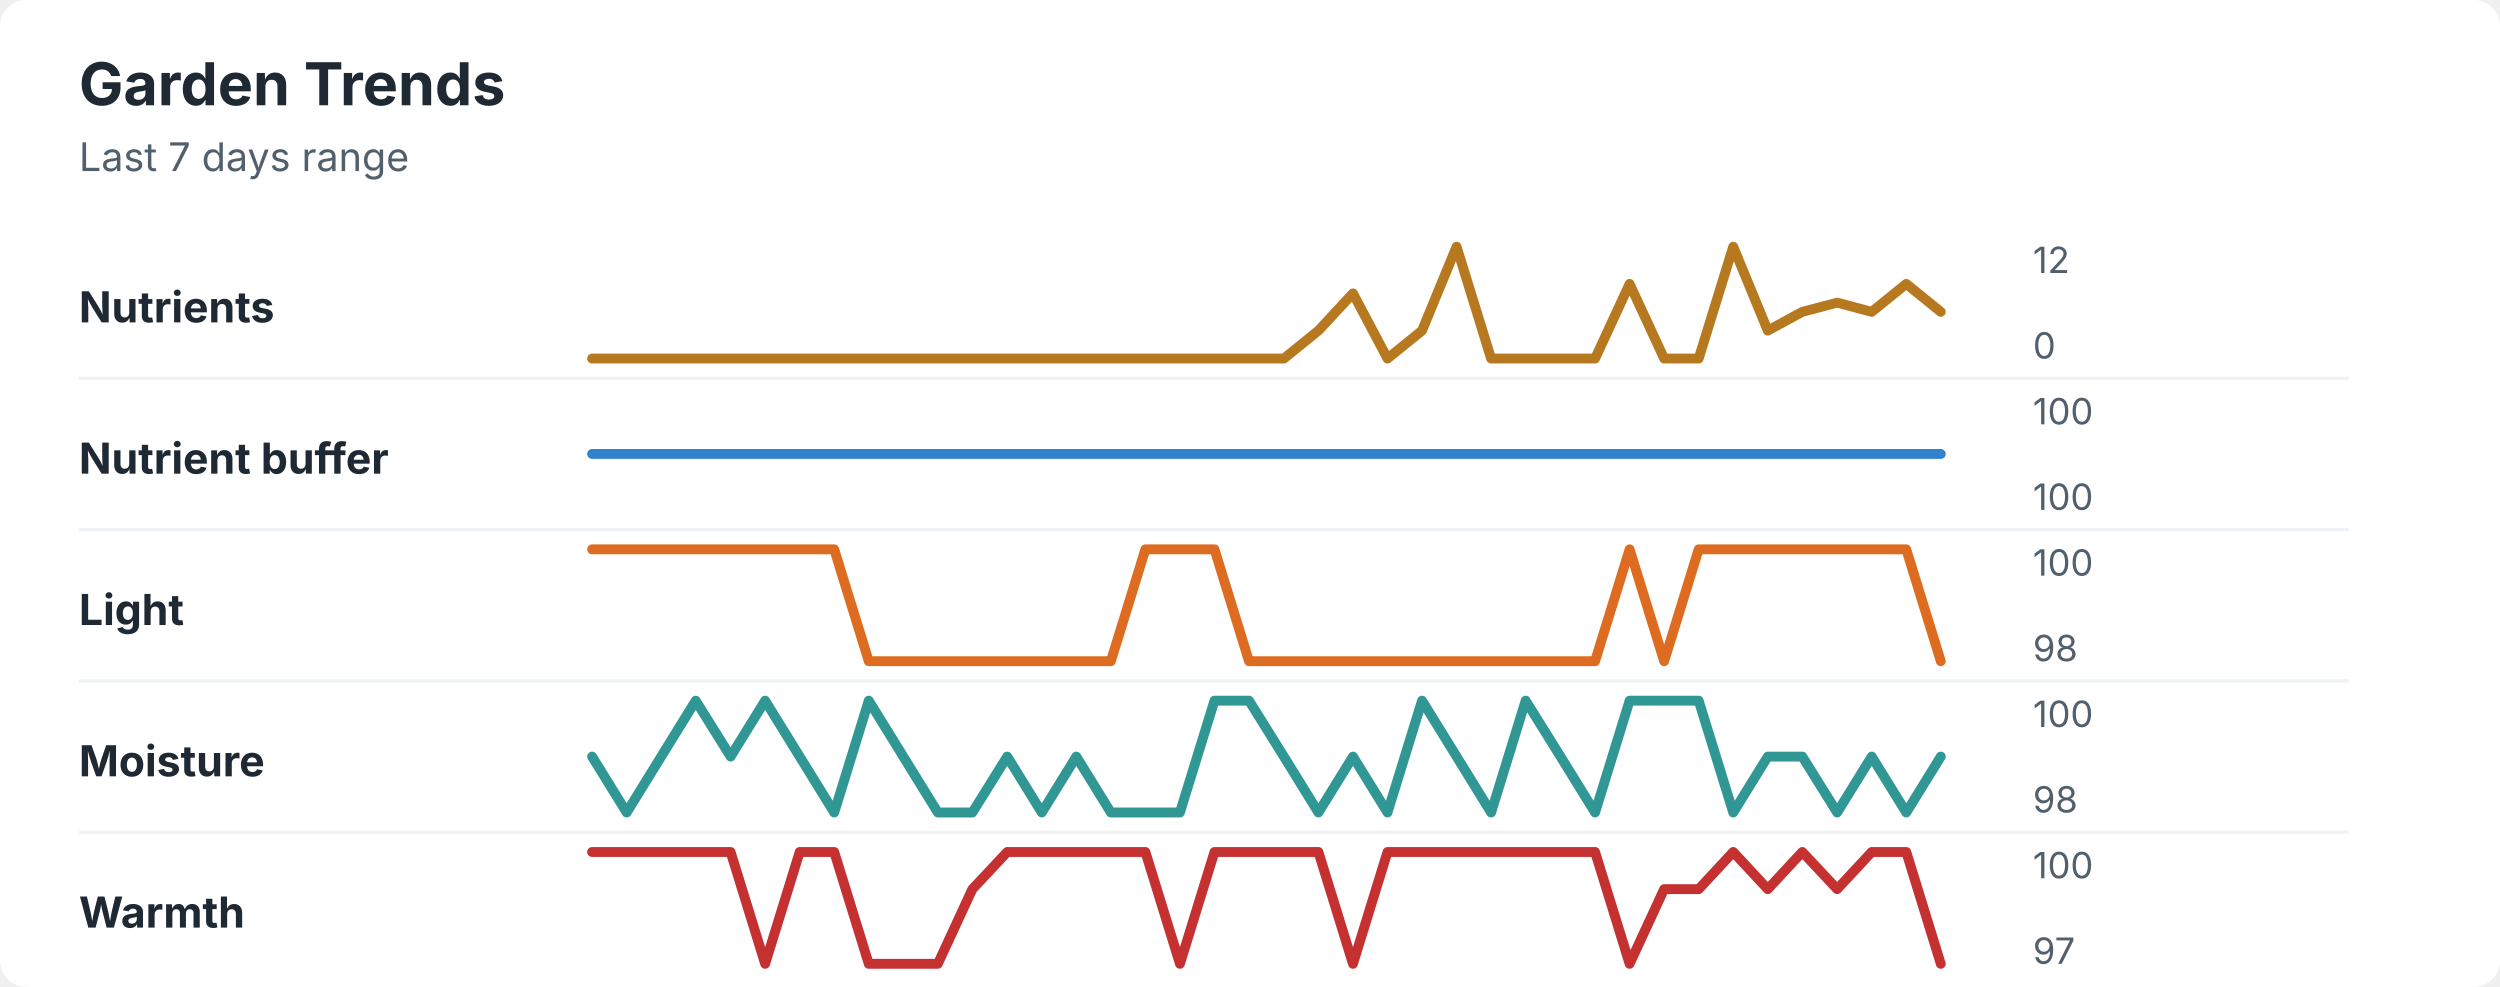
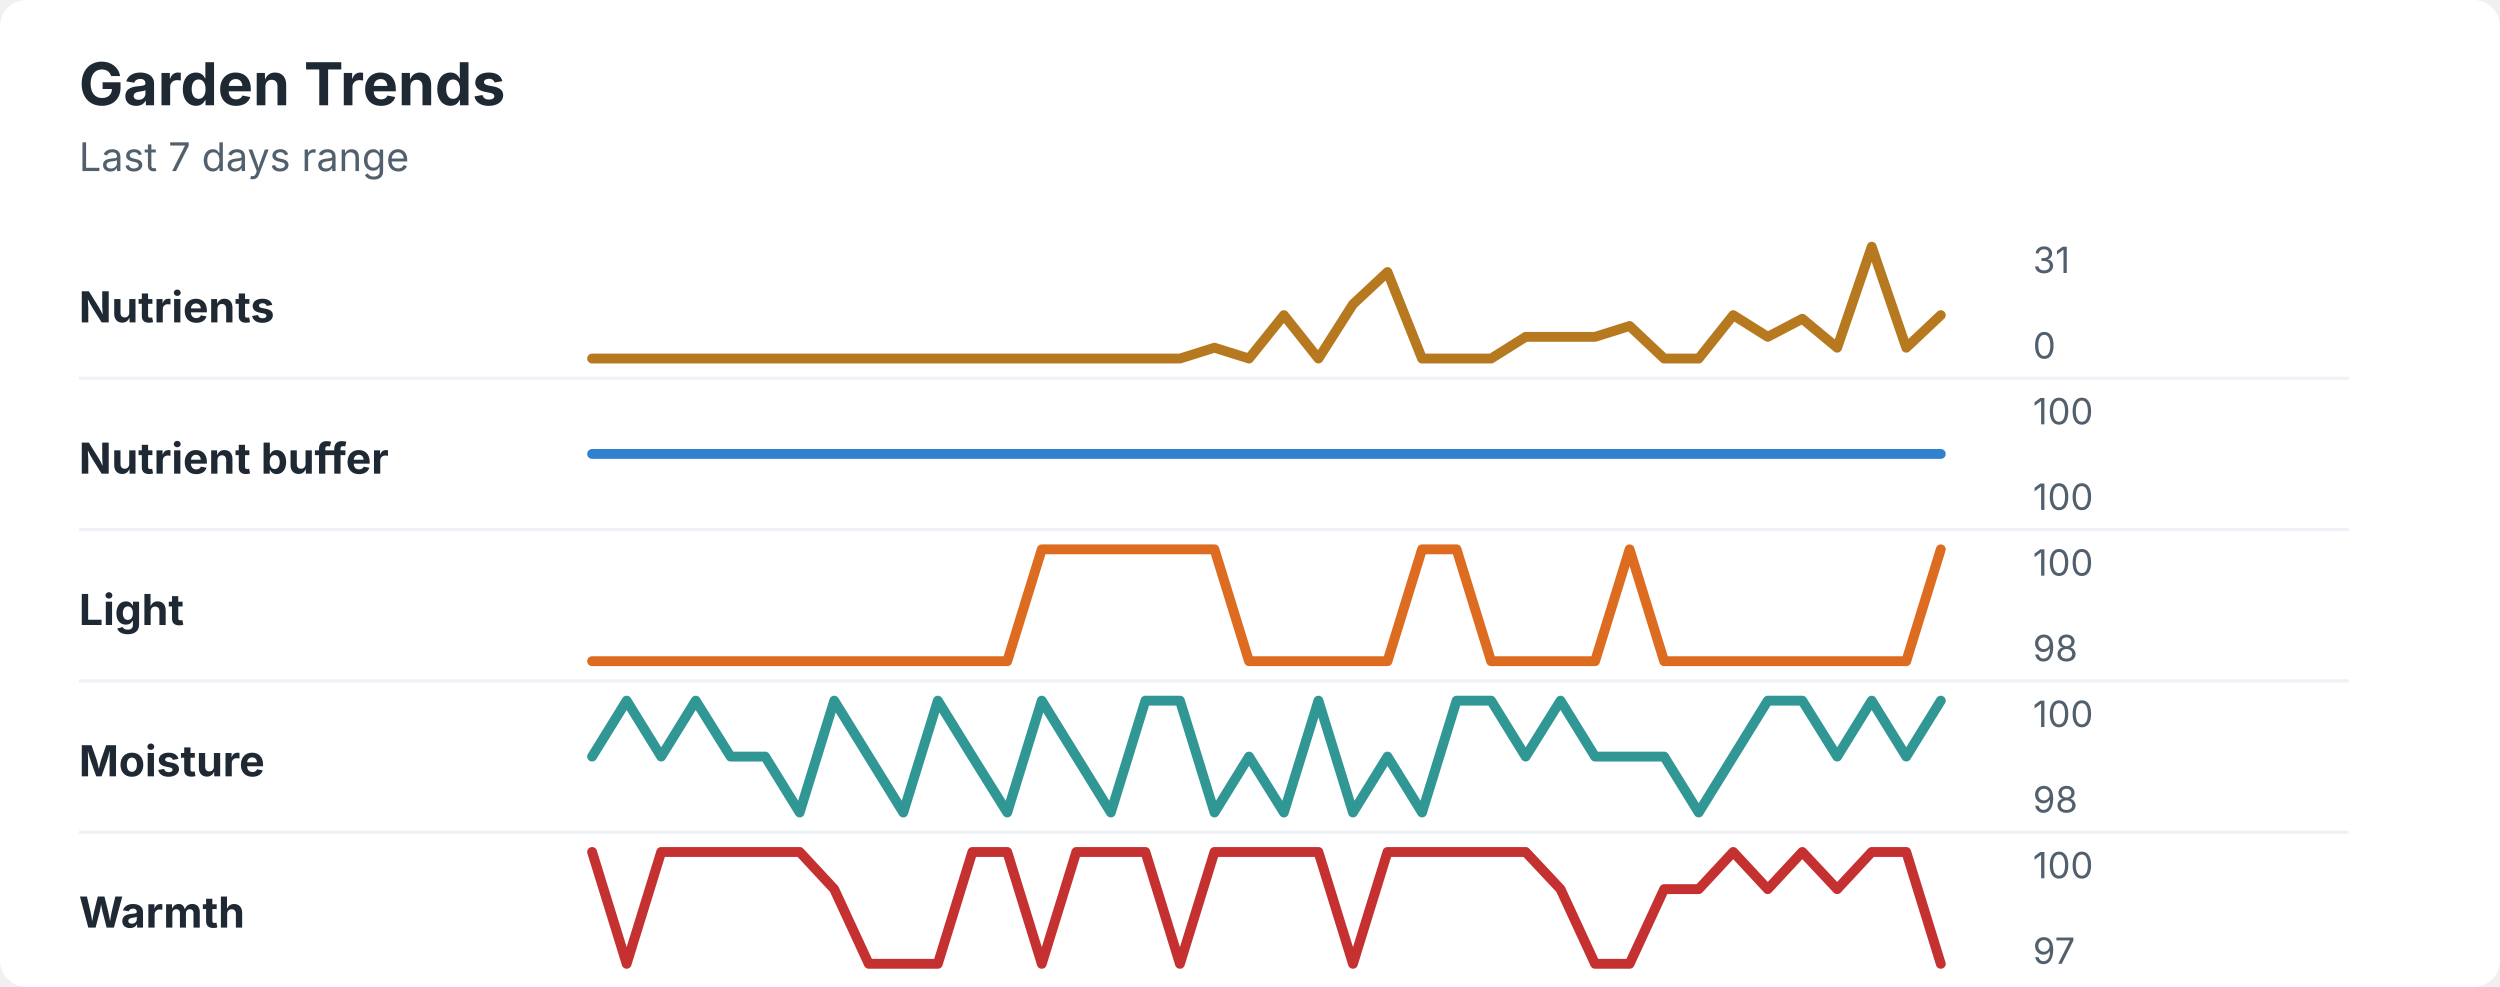
<svg xmlns="http://www.w3.org/2000/svg" width="760" height="300" viewBox="0 0 760 300" role="img" aria-labelledby="title desc">
  <rect width="760" height="300" rx="8" fill="#ffffff" />
  <style>
    text { font-family: -apple-system, BlinkMacSystemFont, "Segoe UI", sans-serif; }
    .title { font-size: 18px; font-weight: 700; fill: #1f2933; }
    .subtitle { font-size: 12px; fill: #52606d; }
    .label { font-size: 13px; font-weight: 650; fill: #1f2933; }
    .axis-value { font-size: 11px; fill: #52606d; }
    .separator { stroke: #eef2f7; stroke-width: 1; }
  </style>
  <text x="24" y="32" class="title">Garden Trends</text>
  <text x="24" y="52" class="subtitle">Last 7 days range</text>
  <text x="24" y="98" class="label">Nutrients</text>
-   <polyline points="180.0,109.0 190.5,109.0 201.0,109.0 211.5,109.0 222.1,109.0 232.6,109.0 243.1,109.0 253.6,109.0 264.1,109.0 274.6,109.0 285.1,109.0 295.6,109.0 306.2,109.0 316.7,109.0 327.2,109.0 337.7,109.0 348.2,109.0 358.7,109.0 369.2,109.0 379.7,109.0 390.3,109.0 400.8,100.5 411.3,89.2 421.8,109.0 432.3,100.5 442.8,75.0 453.3,109.0 463.8,109.0 474.4,109.0 484.9,109.0 495.4,86.3 505.9,109.0 516.4,109.0 526.9,75.0 537.4,100.5 547.9,94.8 558.5,92.0 569.0,94.8 579.5,86.3 590.0,94.8 " fill="none" stroke="#b7791f" stroke-width="3" stroke-linecap="round" stroke-linejoin="round" />
-   <text x="618" y="83" class="axis-value">12</text>
+   <polyline points="180.0,109.0 190.5,109.0 201.0,109.0 211.5,109.0 222.1,109.0 232.6,109.0 243.1,109.0 253.6,109.0 264.1,109.0 274.6,109.0 285.1,109.0 295.6,109.0 306.2,109.0 316.7,109.0 327.2,109.0 337.7,109.0 348.2,109.0 358.7,109.0 369.2,105.7 379.7,109.0 390.3,95.8 400.8,109.0 411.3,92.5 421.8,82.7 432.3,109.0 442.8,109.0 453.3,109.0 463.8,102.4 474.4,102.4 484.9,102.4 495.4,99.1 505.9,109.0 516.4,109.0 526.9,95.8 537.4,102.4 547.9,96.9 558.5,105.7 569.0,75.0 579.5,105.7 590.0,95.8 " fill="none" stroke="#b7791f" stroke-width="3" stroke-linecap="round" stroke-linejoin="round" />
+   <text x="618" y="83" class="axis-value">31</text>
  <text x="618" y="109" class="axis-value">0</text>
  <line x1="24" y1="115.0" x2="714" y2="115.0" class="separator" />
  <text x="24" y="144" class="label">Nutrient buffer</text>
  <polyline points="180.0,138.0 190.5,138.0 201.0,138.0 211.5,138.0 222.1,138.0 232.6,138.0 243.1,138.0 253.6,138.0 264.1,138.0 274.6,138.0 285.1,138.0 295.6,138.0 306.2,138.0 316.7,138.0 327.2,138.0 337.7,138.0 348.2,138.0 358.7,138.0 369.2,138.0 379.7,138.0 390.3,138.0 400.8,138.0 411.3,138.0 421.8,138.0 432.3,138.0 442.8,138.0 453.3,138.0 463.8,138.0 474.4,138.0 484.9,138.0 495.4,138.0 505.9,138.0 516.4,138.0 526.9,138.0 537.4,138.0 547.9,138.0 558.5,138.0 569.0,138.0 579.5,138.0 590.0,138.0 " fill="none" stroke="#3182ce" stroke-width="3" stroke-linecap="round" stroke-linejoin="round" />
  <text x="618" y="129" class="axis-value">100</text>
  <text x="618" y="155" class="axis-value">100</text>
  <line x1="24" y1="161.0" x2="714" y2="161.0" class="separator" />
  <text x="24" y="190" class="label">Light</text>
-   <polyline points="180.0,167.0 190.5,167.0 201.0,167.0 211.5,167.0 222.1,167.0 232.6,167.0 243.1,167.0 253.6,167.0 264.1,201.0 274.6,201.0 285.1,201.0 295.6,201.0 306.2,201.0 316.7,201.0 327.2,201.0 337.7,201.0 348.2,167.0 358.7,167.0 369.2,167.0 379.7,201.0 390.3,201.0 400.8,201.0 411.3,201.0 421.8,201.0 432.3,201.0 442.8,201.0 453.3,201.0 463.8,201.0 474.4,201.0 484.9,201.0 495.4,167.0 505.9,201.0 516.4,167.0 526.9,167.0 537.4,167.0 547.9,167.0 558.5,167.0 569.0,167.0 579.5,167.0 590.0,201.0 " fill="none" stroke="#dd6b20" stroke-width="3" stroke-linecap="round" stroke-linejoin="round" />
+   <polyline points="180.0,201.0 190.5,201.0 201.0,201.0 211.5,201.0 222.1,201.0 232.6,201.0 243.1,201.0 253.6,201.0 264.1,201.0 274.6,201.0 285.1,201.0 295.6,201.0 306.2,201.0 316.7,167.0 327.2,167.0 337.7,167.0 348.2,167.0 358.7,167.0 369.2,167.0 379.7,201.0 390.3,201.0 400.8,201.0 411.3,201.0 421.8,201.0 432.3,167.0 442.8,167.0 453.3,201.0 463.8,201.0 474.4,201.0 484.9,201.0 495.4,167.0 505.9,201.0 516.4,201.0 526.9,201.0 537.4,201.0 547.9,201.0 558.5,201.0 569.0,201.0 579.5,201.0 590.0,167.0 " fill="none" stroke="#dd6b20" stroke-width="3" stroke-linecap="round" stroke-linejoin="round" />
  <text x="618" y="175" class="axis-value">100</text>
  <text x="618" y="201" class="axis-value">98</text>
  <line x1="24" y1="207.0" x2="714" y2="207.0" class="separator" />
  <text x="24" y="236" class="label">Moisture</text>
-   <polyline points="180.0,230.0 190.5,247.0 201.0,230.0 211.5,213.0 222.1,230.0 232.6,213.0 243.1,230.0 253.6,247.0 264.1,213.0 274.6,230.0 285.1,247.0 295.6,247.0 306.2,230.0 316.7,247.0 327.2,230.0 337.7,247.0 348.2,247.0 358.7,247.0 369.2,213.0 379.7,213.0 390.3,230.0 400.8,247.0 411.3,230.0 421.8,247.0 432.3,213.0 442.8,230.0 453.3,247.0 463.8,213.0 474.4,230.0 484.9,247.0 495.4,213.0 505.9,213.0 516.4,213.0 526.9,247.0 537.4,230.0 547.9,230.0 558.5,247.0 569.0,230.0 579.5,247.0 590.0,230.0 " fill="none" stroke="#319795" stroke-width="3" stroke-linecap="round" stroke-linejoin="round" />
+   <polyline points="180.0,230.0 190.5,213.0 201.0,230.0 211.5,213.0 222.1,230.0 232.6,230.0 243.1,247.0 253.6,213.0 264.1,230.0 274.6,247.0 285.1,213.0 295.6,230.0 306.2,247.0 316.7,213.0 327.2,230.0 337.7,247.0 348.2,213.0 358.7,213.0 369.2,247.0 379.7,230.0 390.3,247.0 400.8,213.0 411.3,247.0 421.8,230.0 432.3,247.0 442.8,213.0 453.3,213.0 463.8,230.0 474.4,213.0 484.9,230.0 495.4,230.0 505.9,230.0 516.4,247.0 526.9,230.0 537.4,213.0 547.9,213.0 558.5,230.0 569.0,213.0 579.5,230.0 590.0,213.0 " fill="none" stroke="#319795" stroke-width="3" stroke-linecap="round" stroke-linejoin="round" />
  <text x="618" y="221" class="axis-value">100</text>
  <text x="618" y="247" class="axis-value">98</text>
  <line x1="24" y1="253.0" x2="714" y2="253.0" class="separator" />
  <text x="24" y="282" class="label">Warmth</text>
-   <polyline points="180.0,259.0 190.5,259.0 201.0,259.0 211.5,259.0 222.1,259.0 232.6,293.0 243.1,259.0 253.6,259.0 264.1,293.0 274.6,293.0 285.1,293.0 295.6,270.3 306.2,259.0 316.7,259.0 327.2,259.0 337.7,259.0 348.2,259.0 358.7,293.0 369.2,259.0 379.7,259.0 390.3,259.0 400.8,259.0 411.3,293.0 421.8,259.0 432.3,259.0 442.8,259.0 453.3,259.0 463.8,259.0 474.4,259.0 484.9,259.0 495.4,293.0 505.9,270.3 516.4,270.3 526.9,259.0 537.4,270.3 547.9,259.0 558.5,270.3 569.0,259.0 579.5,259.0 590.0,293.0 " fill="none" stroke="#c53030" stroke-width="3" stroke-linecap="round" stroke-linejoin="round" />
+   <polyline points="180.0,259.0 190.5,293.0 201.0,259.0 211.5,259.0 222.1,259.0 232.6,259.0 243.1,259.0 253.6,270.3 264.1,293.0 274.6,293.0 285.1,293.0 295.6,259.0 306.2,259.0 316.7,293.0 327.2,259.0 337.7,259.0 348.2,259.0 358.7,293.0 369.2,259.0 379.7,259.0 390.3,259.0 400.8,259.0 411.3,293.0 421.8,259.0 432.3,259.0 442.8,259.0 453.3,259.0 463.8,259.0 474.4,270.3 484.9,293.0 495.4,293.0 505.9,270.3 516.4,270.3 526.9,259.0 537.4,270.3 547.9,259.0 558.5,270.3 569.0,259.0 579.5,259.0 590.0,293.0 " fill="none" stroke="#c53030" stroke-width="3" stroke-linecap="round" stroke-linejoin="round" />
  <text x="618" y="267" class="axis-value">100</text>
  <text x="618" y="293" class="axis-value">97</text>
</svg>
